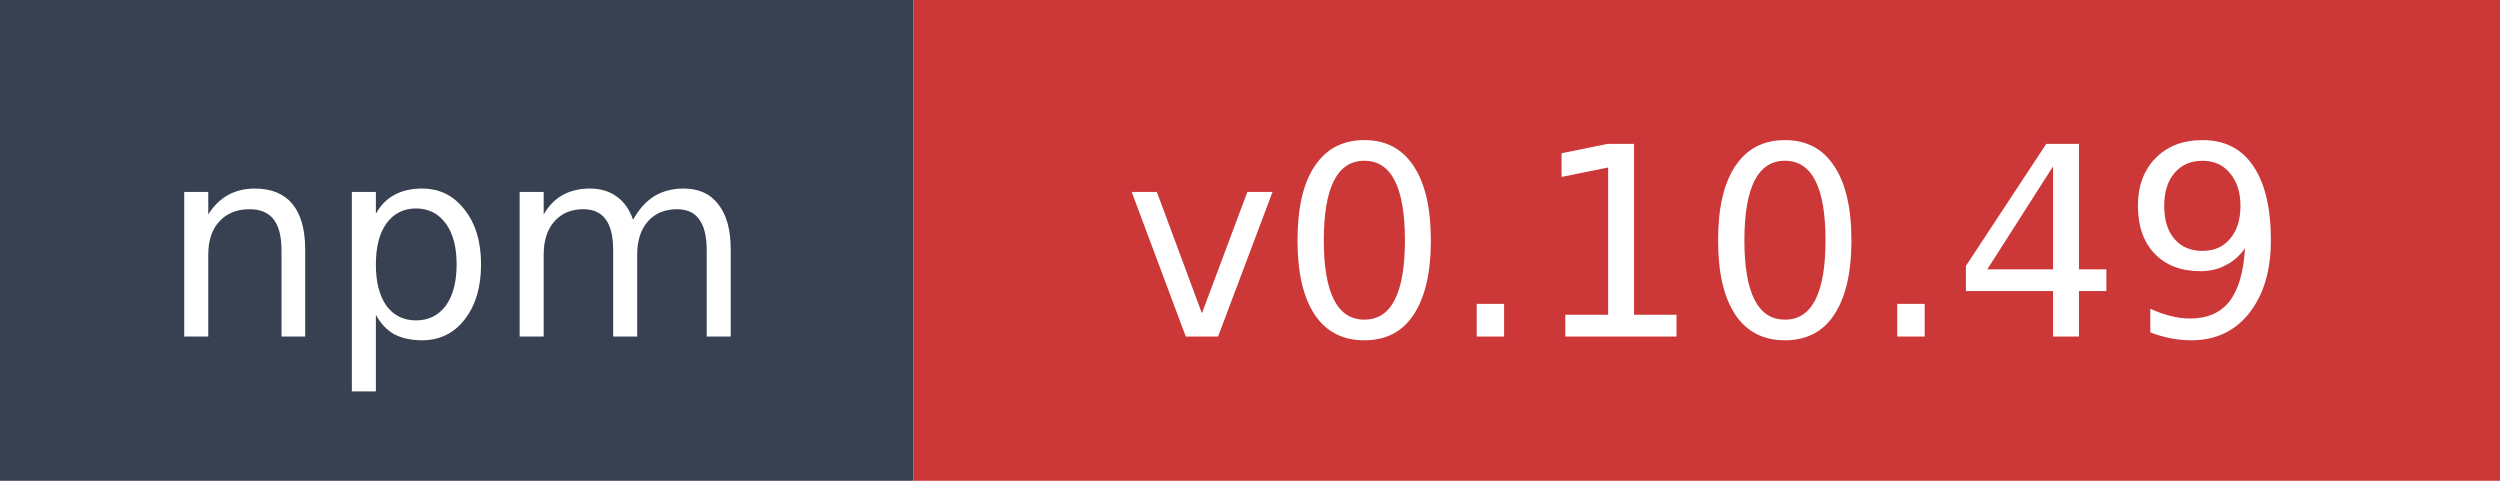
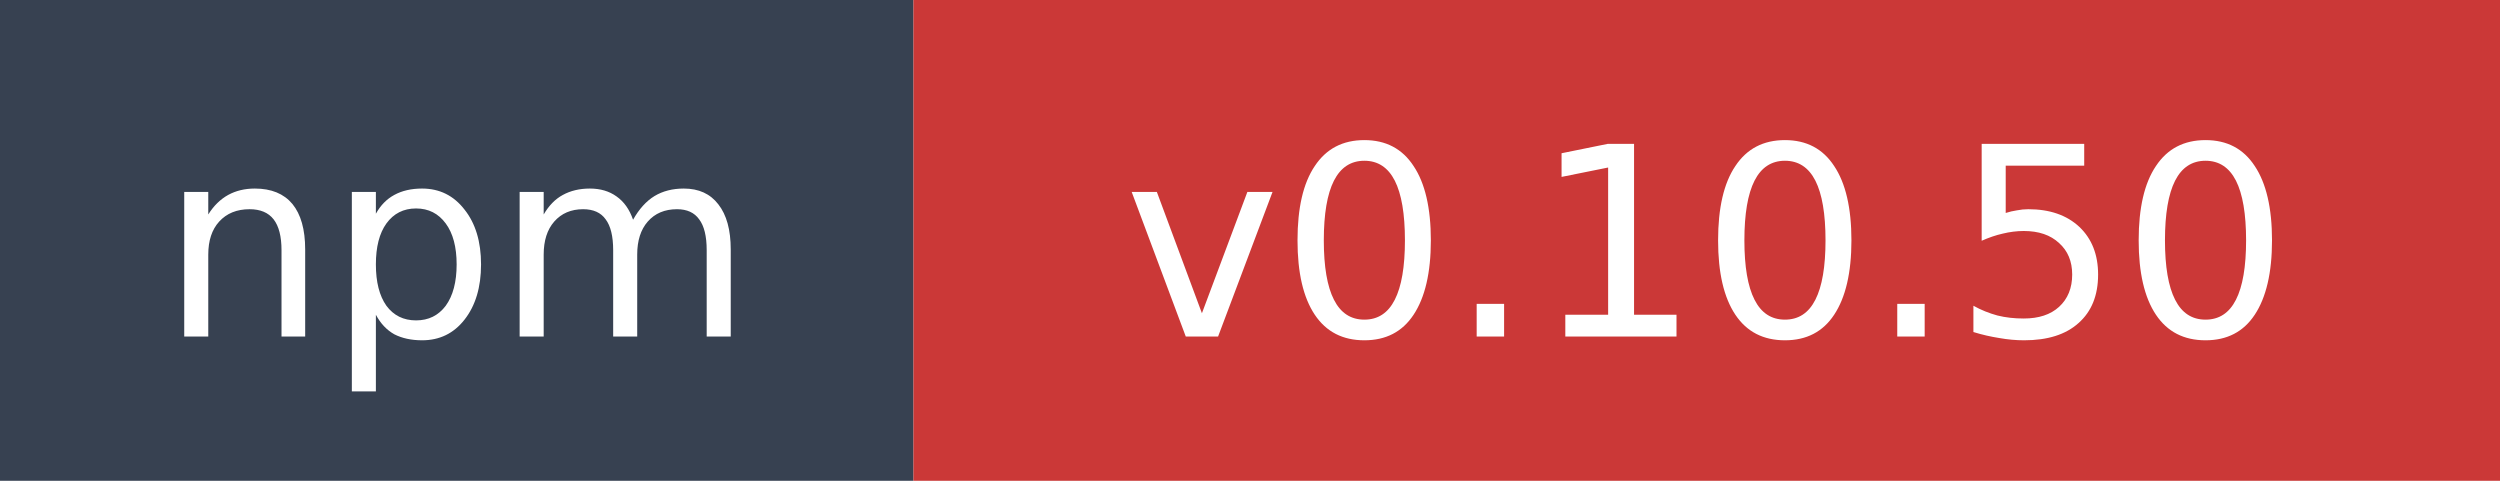
- <svg xmlns="http://www.w3.org/2000/svg" width="104" height="20" role="img" aria-label="npm: v0.10.49">
+ <svg xmlns="http://www.w3.org/2000/svg" width="104" height="20" role="img" aria-label="npm: v0.10.50">
  <rect width="38" height="20" fill="#374151" />
  <rect x="38" width="66" height="20" fill="#cb3837" />
  <text x="19" y="14" fill="#ffffff" font-family="Verdana,Geneva,DejaVu Sans,sans-serif" font-size="11" text-anchor="middle">npm</text>
-   <text x="71" y="14" fill="#ffffff" font-family="Verdana,Geneva,DejaVu Sans,sans-serif" font-size="11" text-anchor="middle">v0.10.49</text>
+   <text x="71" y="14" fill="#ffffff" font-family="Verdana,Geneva,DejaVu Sans,sans-serif" font-size="11" text-anchor="middle">v0.10.50</text>
</svg>
